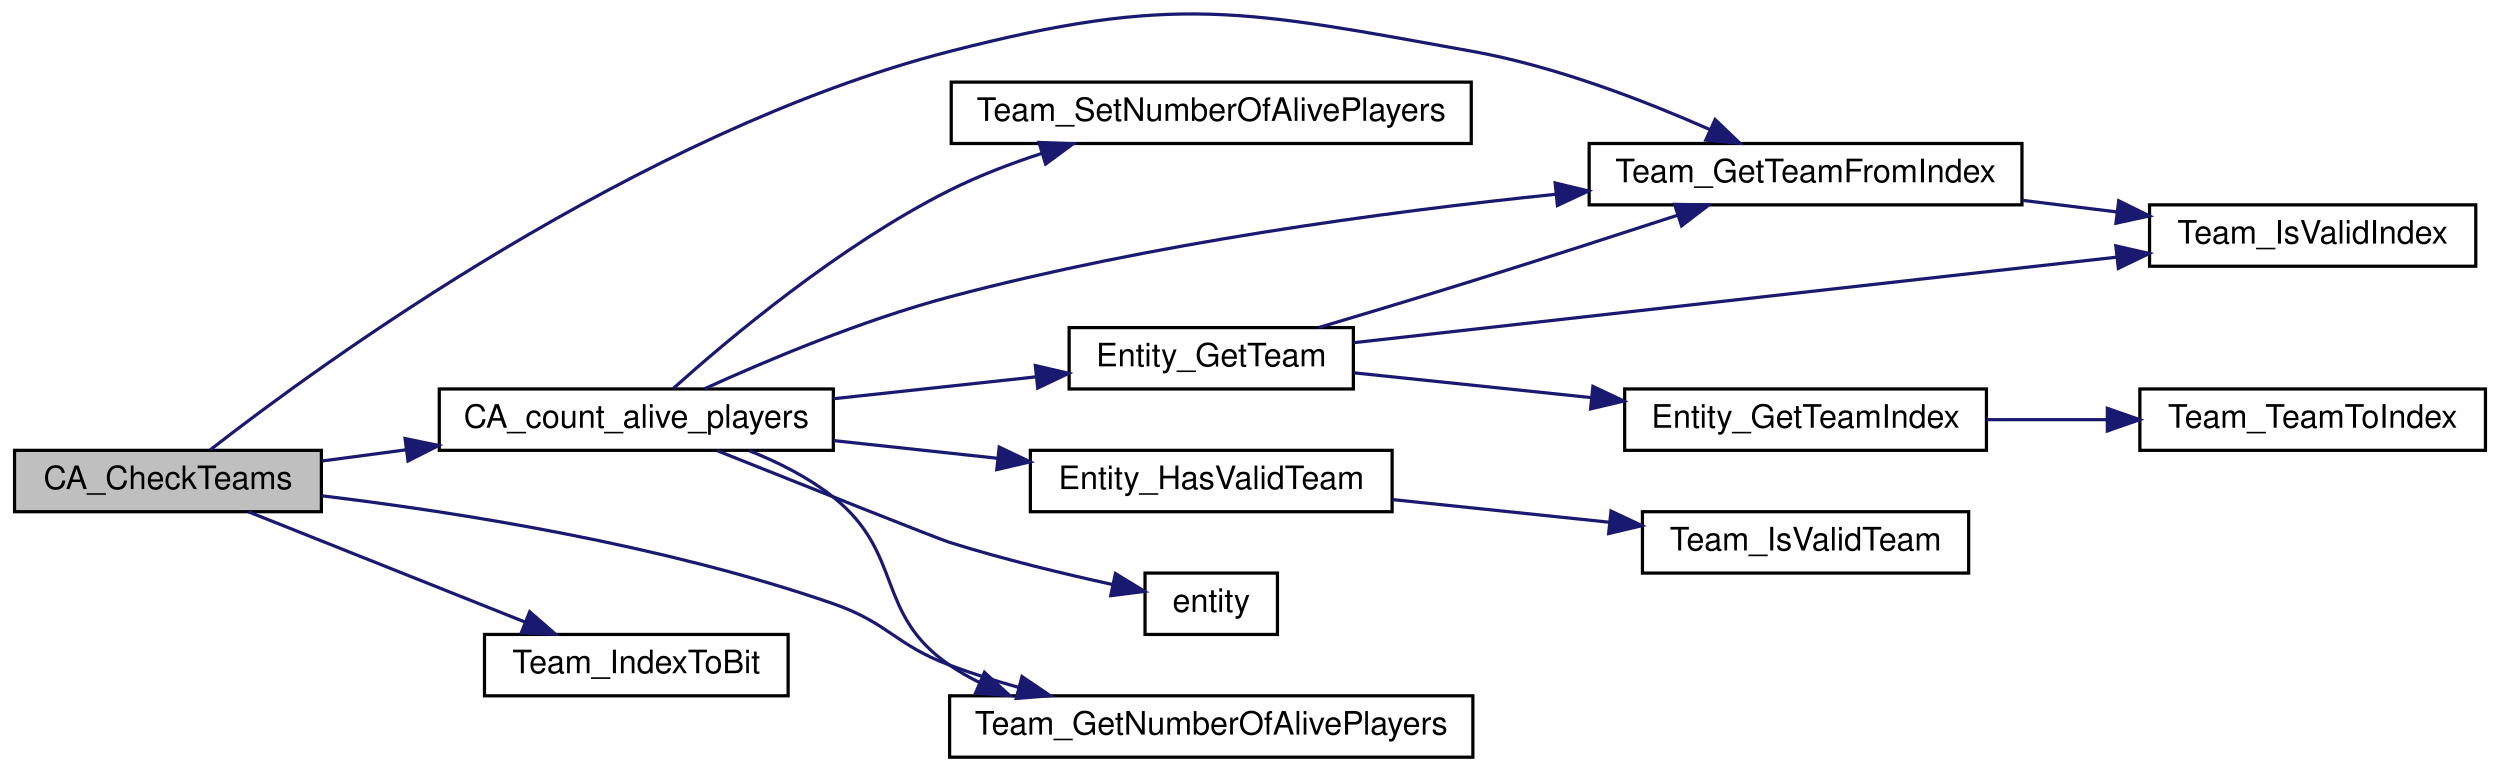
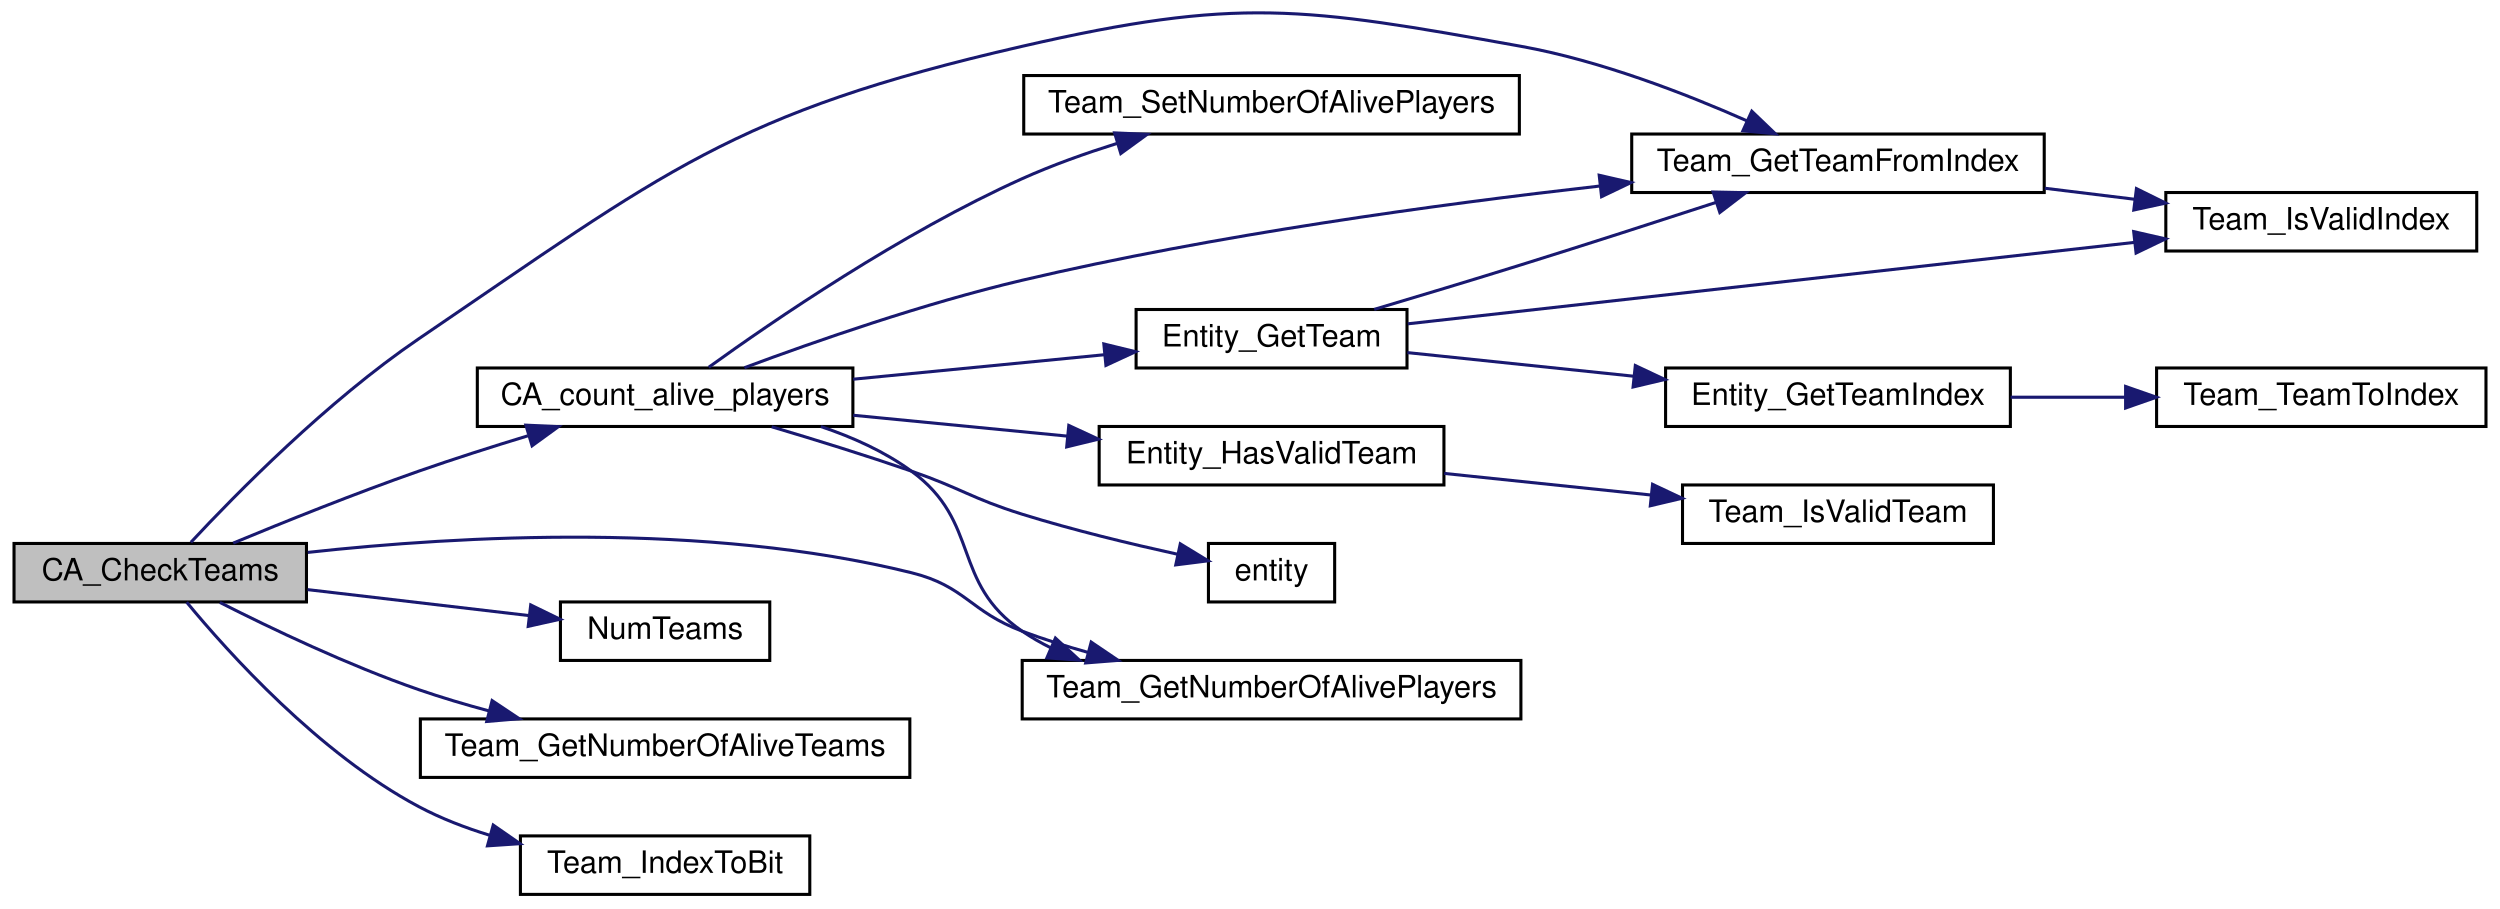
- <svg xmlns="http://www.w3.org/2000/svg" xmlns:xlink="http://www.w3.org/1999/xlink" width="774pt" height="239pt" viewBox="0.00 0.00 774.00 238.85">
-   <g id="graph0" class="graph" transform="scale(1 1) rotate(0) translate(4 234.849)">
+ <svg xmlns="http://www.w3.org/2000/svg" xmlns:xlink="http://www.w3.org/1999/xlink" width="812pt" height="295pt" viewBox="0.00 0.00 812.00 295.04">
+   <g id="graph0" class="graph" transform="scale(1 1) rotate(0) translate(4 291.039)">
    <g id="node1" class="node">
-       <polygon fill="#bfbfbf" stroke="black" points="0.5,-76.5 0.5,-95.5 95.5,-95.5 95.5,-76.5 0.5,-76.5" />
-       <text text-anchor="middle" x="48" y="-83.5" font-family="Helvetica,sans-Serif" font-size="10.00">CA_CheckTeams</text>
+       <polygon fill="#bfbfbf" stroke="black" points="0.5,-95.5 0.5,-114.5 95.5,-114.5 95.5,-95.5 0.5,-95.5" />
+       <text text-anchor="middle" x="48" y="-102.5" font-family="Helvetica,sans-Serif" font-size="10.00">CA_CheckTeams</text>
    </g>
    <g id="node2" class="node">
      <g id="a_node2">
        <a xlink:href="../../d7/db6/sv__clanarena_8qc.html#a7b44031b9b3e81ef13dad8a190d736ff" target="_top" xlink:title="CA_count_alive_players">
-           <polygon fill="none" stroke="black" points="132,-95.5 132,-114.5 254,-114.5 254,-95.5 132,-95.5" />
-           <text text-anchor="middle" x="193" y="-102.5" font-family="Helvetica,sans-Serif" font-size="10.00">CA_count_alive_players</text>
+           <polygon fill="none" stroke="black" points="151,-152.5 151,-171.5 273,-171.5 273,-152.5 151,-152.5" />
+           <text text-anchor="middle" x="212" y="-159.5" font-family="Helvetica,sans-Serif" font-size="10.00">CA_count_alive_players</text>
        </a>
      </g>
    </g>
    <g id="edge1" class="edge">
-       <path fill="none" stroke="midnightblue" d="M95.823,-92.221C104.168,-93.33 113.024,-94.507 121.852,-95.68" />
-       <polygon fill="midnightblue" stroke="midnightblue" points="121.405,-99.151 131.779,-96.999 122.327,-92.212 121.405,-99.151" />
+       <path fill="none" stroke="midnightblue" d="M71.706,-114.622C88.28,-121.5 111.363,-130.777 132,-138 143.406,-141.992 155.867,-145.958 167.451,-149.481" />
+       <polygon fill="midnightblue" stroke="midnightblue" points="166.773,-152.932 177.357,-152.454 168.785,-146.227 166.773,-152.932" />
    </g>
    <g id="node4" class="node">
      <g id="a_node4">
        <a xlink:href="../../de/d4f/teamplay_8qc.html#ad8e889fc6c60b768543862d4e3454a49" target="_top" xlink:title="Returns the global team entity at the given index. ">
-           <polygon fill="none" stroke="black" points="488,-171.5 488,-190.5 622,-190.5 622,-171.5 488,-171.5" />
-           <text text-anchor="middle" x="555" y="-178.5" font-family="Helvetica,sans-Serif" font-size="10.00">Team_GetTeamFromIndex</text>
+           <polygon fill="none" stroke="black" points="526,-228.5 526,-247.5 660,-247.5 660,-228.5 526,-228.5" />
+           <text text-anchor="middle" x="593" y="-235.5" font-family="Helvetica,sans-Serif" font-size="10.00">Team_GetTeamFromIndex</text>
+         </a>
+       </g>
+     </g>
+     <g id="edge17" class="edge">
+       <path fill="none" stroke="midnightblue" d="M57.945,-114.862C72.391,-130.381 102.256,-160.809 132,-181 212.094,-235.369 233.65,-254.34 328,-276 398.174,-292.11 419.142,-288.77 490,-276 515.732,-271.363 543.444,-260.638 563.479,-251.761" />
+       <polygon fill="midnightblue" stroke="midnightblue" points="565.003,-254.913 572.656,-247.586 562.104,-248.541 565.003,-254.913" />
+     </g>
+     <g id="node12" class="node">
+       <g id="a_node12">
+         <a xlink:href="../../de/d4f/teamplay_8qc.html#a2765472626f92378c08a7de683d8555d" target="_top" xlink:title="Returns the number of alive players in a team. ">
+           <polygon fill="none" stroke="black" points="328,-57.5 328,-76.5 490,-76.5 490,-57.5 328,-57.5" />
+           <text text-anchor="middle" x="409" y="-64.5" font-family="Helvetica,sans-Serif" font-size="10.00">Team_GetNumberOfAlivePlayers</text>
        </a>
      </g>
    </g>
    <g id="edge15" class="edge">
-       <path fill="none" stroke="midnightblue" d="M61.089,-95.659C94.806,-121.9 193.742,-194.202 290,-219 359.723,-236.962 381.142,-231.77 452,-219 477.732,-214.363 505.444,-203.638 525.479,-194.761" />
-       <polygon fill="midnightblue" stroke="midnightblue" points="527.003,-197.913 534.656,-190.586 524.104,-191.541 527.003,-197.913" />
+       <path fill="none" stroke="midnightblue" d="M95.937,-111.596C145.481,-117.04 225.456,-121.483 292,-105 309.561,-100.65 311.064,-92.363 328,-86 334.799,-83.446 342.054,-81.156 349.317,-79.127" />
+       <polygon fill="midnightblue" stroke="midnightblue" points="350.409,-82.459 359.183,-76.521 348.621,-75.691 350.409,-82.459" />
    </g>
-     <g id="node12" class="node">
-       <g id="a_node12">
-         <a xlink:href="../../de/d4f/teamplay_8qc.html#a2765472626f92378c08a7de683d8555d" target="_top" xlink:title="Returns the number of alive players in a team. ">
-           <polygon fill="none" stroke="black" points="290,-0.5 290,-19.5 452,-19.5 452,-0.5 290,-0.5" />
-           <text text-anchor="middle" x="371" y="-7.5" font-family="Helvetica,sans-Serif" font-size="10.00">Team_GetNumberOfAlivePlayers</text>
+     <g id="node13" class="node">
+       <g id="a_node13">
+         <a xlink:href="../../d5/d14/scores__rules_8qc.html#ae01e878023ee1a5ecc45cc3d62c3895f" target="_top" xlink:title="NumTeams">
+           <polygon fill="none" stroke="black" points="178,-76.5 178,-95.5 246,-95.5 246,-76.5 178,-76.5" />
+           <text text-anchor="middle" x="212" y="-83.5" font-family="Helvetica,sans-Serif" font-size="10.00">NumTeams</text>
        </a>
      </g>
    </g>
    <g id="edge14" class="edge">
-       <path fill="none" stroke="midnightblue" d="M95.622,-81.424C137.856,-76.332 201.346,-66.298 254,-48 271.089,-42.061 273.064,-35.363 290,-29 296.799,-26.446 304.054,-24.156 311.317,-22.127" />
-       <polygon fill="midnightblue" stroke="midnightblue" points="312.409,-25.459 321.183,-19.521 310.621,-18.691 312.409,-25.459" />
+       <path fill="none" stroke="midnightblue" d="M95.857,-99.504C118.526,-96.846 145.561,-93.675 167.737,-91.074" />
+       <polygon fill="midnightblue" stroke="midnightblue" points="168.346,-94.527 177.87,-89.886 167.531,-87.574 168.346,-94.527" />
    </g>
-     <g id="node13" class="node">
-       <g id="a_node13">
-         <a xlink:href="../../db/d07/teams_8qh.html#ac15de12fd4822619b3536b1061cbff75" target="_top" xlink:title="Converts team index into bit value that is used in team bitmasks. ">
-           <polygon fill="none" stroke="black" points="146,-19.5 146,-38.5 240,-38.5 240,-19.5 146,-19.5" />
-           <text text-anchor="middle" x="193" y="-26.5" font-family="Helvetica,sans-Serif" font-size="10.00">Team_IndexToBit</text>
+     <g id="node14" class="node">
+       <g id="a_node14">
+         <a xlink:href="../../de/d4f/teamplay_8qc.html#acfcc743a34a90d8a7fc8c381ea8cb690" target="_top" xlink:title="Returns the number of alive teams. ">
+           <polygon fill="none" stroke="black" points="132.5,-38.5 132.5,-57.5 291.5,-57.5 291.5,-38.5 132.5,-38.5" />
+           <text text-anchor="middle" x="212" y="-45.5" font-family="Helvetica,sans-Serif" font-size="10.00">Team_GetNumberOfAliveTeams</text>
        </a>
      </g>
    </g>
    <g id="edge16" class="edge">
-       <path fill="none" stroke="midnightblue" d="M72.935,-76.46C96.342,-67.129 132.195,-52.838 158.443,-42.376" />
-       <polygon fill="midnightblue" stroke="midnightblue" points="159.994,-45.526 167.987,-38.572 157.402,-39.023 159.994,-45.526" />
+       <path fill="none" stroke="midnightblue" d="M67.366,-95.341C83.911,-86.945 109.082,-74.919 132,-67 139.312,-64.473 147.117,-62.157 154.868,-60.078" />
+       <polygon fill="midnightblue" stroke="midnightblue" points="155.803,-63.451 164.616,-57.572 154.06,-56.672 155.803,-63.451" />
+     </g>
+     <g id="node15" class="node">
+       <g id="a_node15">
+         <a xlink:href="../../db/d07/teams_8qh.html#ac15de12fd4822619b3536b1061cbff75" target="_top" xlink:title="Converts team index into bit value that is used in team bitmasks. ">
+           <polygon fill="none" stroke="black" points="165,-0.5 165,-19.5 259,-19.5 259,-0.5 165,-0.5" />
+           <text text-anchor="middle" x="212" y="-7.5" font-family="Helvetica,sans-Serif" font-size="10.00">Team_IndexToBit</text>
+         </a>
+       </g>
+     </g>
+     <g id="edge18" class="edge">
+       <path fill="none" stroke="midnightblue" d="M56.593,-95.412C70.008,-79.149 99.568,-46.245 132,-29 139.172,-25.186 147.115,-22.127 155.119,-19.675" />
+       <polygon fill="midnightblue" stroke="midnightblue" points="156.162,-23.018 164.865,-16.977 154.294,-16.272 156.162,-23.018" />
    </g>
    <g id="node3" class="node">
      <g id="a_node3">
        <a xlink:href="../../de/d4f/teamplay_8qc.html#ad893032506a755dcca370f86840e3b28" target="_top" xlink:title="Sets the number of alive players in a team. ">
-           <polygon fill="none" stroke="black" points="290.5,-190.5 290.5,-209.5 451.5,-209.5 451.5,-190.5 290.5,-190.5" />
-           <text text-anchor="middle" x="371" y="-197.5" font-family="Helvetica,sans-Serif" font-size="10.00">Team_SetNumberOfAlivePlayers</text>
+           <polygon fill="none" stroke="black" points="328.5,-247.5 328.5,-266.5 489.5,-266.5 489.5,-247.5 328.5,-247.5" />
+           <text text-anchor="middle" x="409" y="-254.5" font-family="Helvetica,sans-Serif" font-size="10.00">Team_SetNumberOfAlivePlayers</text>
        </a>
      </g>
    </g>
    <g id="edge2" class="edge">
-       <path fill="none" stroke="midnightblue" d="M204.416,-114.638C221.221,-129.717 255.893,-158.926 290,-176 298.947,-180.479 308.883,-184.287 318.624,-187.46" />
-       <polygon fill="midnightblue" stroke="midnightblue" points="317.67,-190.828 328.257,-190.423 319.728,-184.138 317.67,-190.828" />
+       <path fill="none" stroke="midnightblue" d="M226.166,-171.734C246.897,-186.682 288.833,-215.402 328,-233 337.723,-237.369 348.458,-241.207 358.822,-244.46" />
+       <polygon fill="midnightblue" stroke="midnightblue" points="358.016,-247.872 368.6,-247.397 360.03,-241.168 358.016,-247.872" />
    </g>
    <g id="edge3" class="edge">
-       <path fill="none" stroke="midnightblue" d="M214.131,-114.575C233.239,-123.274 262.977,-135.813 290,-143 352.115,-159.52 424.484,-169.297 477.727,-174.786" />
-       <polygon fill="midnightblue" stroke="midnightblue" points="477.475,-178.279 487.775,-175.795 478.175,-171.314 477.475,-178.279" />
+       <path fill="none" stroke="midnightblue" d="M237.762,-171.592C260.808,-180.18 296.274,-192.537 328,-200 390.46,-214.694 462.653,-224.614 515.741,-230.624" />
+       <polygon fill="midnightblue" stroke="midnightblue" points="515.434,-234.111 525.759,-231.737 516.207,-227.154 515.434,-234.111" />
    </g>
    <g id="node6" class="node">
      <g id="a_node6">
        <a xlink:href="../../de/d4f/teamplay_8qc.html#aad39064989d234d4d486a31899e4f137" target="_top" xlink:title="Returns whether the given entity belongs to a valid team. ">
-           <polygon fill="none" stroke="black" points="315,-76.5 315,-95.5 427,-95.5 427,-76.5 315,-76.5" />
-           <text text-anchor="middle" x="371" y="-83.5" font-family="Helvetica,sans-Serif" font-size="10.00">Entity_HasValidTeam</text>
+           <polygon fill="none" stroke="black" points="353,-133.5 353,-152.5 465,-152.5 465,-133.5 353,-133.5" />
+           <text text-anchor="middle" x="409" y="-140.5" font-family="Helvetica,sans-Serif" font-size="10.00">Entity_HasValidTeam</text>
        </a>
      </g>
    </g>
    <g id="edge5" class="edge">
-       <path fill="none" stroke="midnightblue" d="M254.077,-98.514C270.405,-96.752 288.164,-94.835 304.763,-93.043" />
-       <polygon fill="midnightblue" stroke="midnightblue" points="305.359,-96.499 314.925,-91.946 304.607,-89.539 305.359,-96.499" />
+       <path fill="none" stroke="midnightblue" d="M273.098,-156.144C295.126,-153.998 320.158,-151.559 342.626,-149.37" />
+       <polygon fill="midnightblue" stroke="midnightblue" points="343.136,-152.837 352.749,-148.383 342.457,-145.87 343.136,-152.837" />
    </g>
    <g id="node8" class="node">
      <g id="a_node8">
        <a xlink:href="../../d4/d0c/csprogsdefs_8qc.html#acbb54a239d76062465dccbc6a6c6e464" target="_top" xlink:title="entity">
-           <polygon fill="none" stroke="black" points="350.5,-38.5 350.5,-57.5 391.5,-57.5 391.5,-38.5 350.5,-38.5" />
-           <text text-anchor="middle" x="371" y="-45.5" font-family="Helvetica,sans-Serif" font-size="10.00">entity</text>
+           <polygon fill="none" stroke="black" points="388.5,-95.5 388.5,-114.5 429.5,-114.5 429.5,-95.5 388.5,-95.5" />
+           <text text-anchor="middle" x="409" y="-102.5" font-family="Helvetica,sans-Serif" font-size="10.00">entity</text>
        </a>
      </g>
    </g>
    <g id="edge7" class="edge">
-       <path fill="none" stroke="midnightblue" d="M217.993,-95.403C245.225,-84.526 286.367,-68.144 290,-67 306.484,-61.81 325.268,-57.279 340.491,-53.945" />
-       <polygon fill="midnightblue" stroke="midnightblue" points="341.338,-57.343 350.388,-51.835 339.878,-50.497 341.338,-57.343" />
+       <path fill="none" stroke="midnightblue" d="M246.624,-152.399C260.72,-148.215 277.234,-143.106 292,-138 308.225,-132.39 311.61,-129.107 328,-124 344.5,-118.859 363.285,-114.332 378.504,-110.987" />
+       <polygon fill="midnightblue" stroke="midnightblue" points="379.353,-114.384 388.398,-108.867 377.887,-107.54 379.353,-114.384" />
    </g>
    <g id="node9" class="node">
      <g id="a_node9">
        <a xlink:href="../../de/d4f/teamplay_8qc.html#a361810464bed269f4adfdde1177100bf" target="_top" xlink:title="Returns the team entity of the given entity. ">
-           <polygon fill="none" stroke="black" points="327,-114.5 327,-133.5 415,-133.5 415,-114.5 327,-114.5" />
-           <text text-anchor="middle" x="371" y="-121.5" font-family="Helvetica,sans-Serif" font-size="10.00">Entity_GetTeam</text>
+           <polygon fill="none" stroke="black" points="365,-171.5 365,-190.5 453,-190.5 453,-171.5 365,-171.5" />
+           <text text-anchor="middle" x="409" y="-178.5" font-family="Helvetica,sans-Serif" font-size="10.00">Entity_GetTeam</text>
        </a>
      </g>
    </g>
    <g id="edge8" class="edge">
-       <path fill="none" stroke="midnightblue" d="M254.077,-111.486C274.429,-113.683 297.004,-116.12 316.784,-118.255" />
-       <polygon fill="midnightblue" stroke="midnightblue" points="316.529,-121.748 326.847,-119.341 317.28,-114.788 316.529,-121.748" />
+       <path fill="none" stroke="midnightblue" d="M273.098,-167.856C299.162,-170.395 329.429,-173.344 354.681,-175.805" />
+       <polygon fill="midnightblue" stroke="midnightblue" points="354.517,-179.305 364.809,-176.792 355.196,-172.338 354.517,-179.305" />
    </g>
    <g id="edge13" class="edge">
-       <path fill="none" stroke="midnightblue" d="M227.941,-95.385C236.992,-91.804 246.367,-87.083 254,-81 275.982,-63.481 266.788,-44.853 290,-29 292.918,-27.007 296.019,-25.222 299.241,-23.624" />
-       <polygon fill="midnightblue" stroke="midnightblue" points="300.792,-26.766 308.589,-19.593 298.02,-20.338 300.792,-26.766" />
+       <path fill="none" stroke="midnightblue" d="M262.605,-152.473C272.936,-149.017 283.314,-144.335 292,-138 314.711,-121.438 304.788,-101.853 328,-86 330.918,-84.007 334.019,-82.222 337.241,-80.624" />
+       <polygon fill="midnightblue" stroke="midnightblue" points="338.792,-83.766 346.589,-76.593 336.02,-77.338 338.792,-83.766" />
    </g>
    <g id="node5" class="node">
      <g id="a_node5">
        <a xlink:href="../../db/d07/teams_8qh.html#a412e0e869a48ecb20307b6c916be7001" target="_top" xlink:title="Returns whether the team index is valid. ">
-           <polygon fill="none" stroke="black" points="661.5,-152.5 661.5,-171.5 762.5,-171.5 762.5,-152.5 661.5,-152.5" />
-           <text text-anchor="middle" x="712" y="-159.5" font-family="Helvetica,sans-Serif" font-size="10.00">Team_IsValidIndex</text>
+           <polygon fill="none" stroke="black" points="699.5,-209.5 699.5,-228.5 800.5,-228.5 800.5,-209.5 699.5,-209.5" />
+           <text text-anchor="middle" x="750" y="-216.5" font-family="Helvetica,sans-Serif" font-size="10.00">Team_IsValidIndex</text>
        </a>
      </g>
    </g>
    <g id="edge4" class="edge">
-       <path fill="none" stroke="midnightblue" d="M622.184,-172.887C631.852,-171.702 641.76,-170.487 651.289,-169.319" />
-       <polygon fill="midnightblue" stroke="midnightblue" points="651.951,-172.765 661.451,-168.074 651.099,-165.817 651.951,-172.765" />
+       <path fill="none" stroke="midnightblue" d="M660.184,-229.887C669.852,-228.702 679.76,-227.487 689.289,-226.319" />
+       <polygon fill="midnightblue" stroke="midnightblue" points="689.951,-229.765 699.451,-225.074 689.099,-222.817 689.951,-229.765" />
    </g>
    <g id="node7" class="node">
      <g id="a_node7">
        <a xlink:href="../../db/d07/teams_8qh.html#a19e04bfb672edb4669be6b04609b0be7" target="_top" xlink:title="Returns whether team value is valid. ">
-           <polygon fill="none" stroke="black" points="504.5,-57.5 504.5,-76.5 605.5,-76.5 605.5,-57.5 504.5,-57.5" />
-           <text text-anchor="middle" x="555" y="-64.5" font-family="Helvetica,sans-Serif" font-size="10.00">Team_IsValidTeam</text>
+           <polygon fill="none" stroke="black" points="542.5,-114.5 542.5,-133.5 643.5,-133.5 643.5,-114.5 542.5,-114.5" />
+           <text text-anchor="middle" x="593" y="-121.5" font-family="Helvetica,sans-Serif" font-size="10.00">Team_IsValidTeam</text>
        </a>
      </g>
    </g>
    <g id="edge6" class="edge">
-       <path fill="none" stroke="midnightblue" d="M427.1,-80.248C448.325,-78.032 472.653,-75.492 494.293,-73.233" />
-       <polygon fill="midnightblue" stroke="midnightblue" points="494.767,-76.703 504.349,-72.183 494.04,-69.741 494.767,-76.703" />
+       <path fill="none" stroke="midnightblue" d="M465.1,-137.248C486.325,-135.032 510.653,-132.492 532.293,-130.233" />
+       <polygon fill="midnightblue" stroke="midnightblue" points="532.767,-133.703 542.349,-129.183 532.04,-126.741 532.767,-133.703" />
    </g>
    <g id="edge12" class="edge">
-       <path fill="none" stroke="midnightblue" d="M404.356,-133.535C418.937,-137.876 436.357,-143.124 452,-148 473.032,-154.556 496.422,-162.105 515.492,-168.326" />
-       <polygon fill="midnightblue" stroke="midnightblue" points="514.442,-171.665 525.035,-171.446 516.618,-165.012 514.442,-171.665" />
+       <path fill="none" stroke="midnightblue" d="M442.356,-190.535C456.937,-194.876 474.357,-200.124 490,-205 511.032,-211.556 534.422,-219.105 553.492,-225.326" />
+       <polygon fill="midnightblue" stroke="midnightblue" points="552.442,-228.665 563.035,-228.446 554.618,-222.012 552.442,-228.665" />
    </g>
    <g id="edge11" class="edge">
-       <path fill="none" stroke="midnightblue" d="M415.279,-128.851C475.212,-135.569 583.715,-147.732 651.311,-155.309" />
-       <polygon fill="midnightblue" stroke="midnightblue" points="651.058,-158.803 661.385,-156.438 651.837,-151.846 651.058,-158.803" />
+       <path fill="none" stroke="midnightblue" d="M453.279,-185.851C513.212,-192.569 621.715,-204.732 689.311,-212.309" />
+       <polygon fill="midnightblue" stroke="midnightblue" points="689.058,-215.803 699.385,-213.438 689.837,-208.846 689.058,-215.803" />
    </g>
    <g id="node10" class="node">
      <g id="a_node10">
        <a xlink:href="../../de/d4f/teamplay_8qc.html#a22c172b1bbd702efeb58f24a2cb5ac27" target="_top" xlink:title="Returns the team index of the given entity. ">
-           <polygon fill="none" stroke="black" points="499,-95.5 499,-114.5 611,-114.5 611,-95.5 499,-95.5" />
-           <text text-anchor="middle" x="555" y="-102.5" font-family="Helvetica,sans-Serif" font-size="10.00">Entity_GetTeamIndex</text>
+           <polygon fill="none" stroke="black" points="537,-152.5 537,-171.5 649,-171.5 649,-152.5 537,-152.5" />
+           <text text-anchor="middle" x="593" y="-159.5" font-family="Helvetica,sans-Serif" font-size="10.00">Entity_GetTeamIndex</text>
        </a>
      </g>
    </g>
    <g id="edge9" class="edge">
-       <path fill="none" stroke="midnightblue" d="M415.131,-119.497C437.022,-117.212 464.079,-114.387 488.478,-111.84" />
-       <polygon fill="midnightblue" stroke="midnightblue" points="489.167,-115.287 498.749,-110.768 488.44,-108.325 489.167,-115.287" />
+       <path fill="none" stroke="midnightblue" d="M453.131,-176.497C475.022,-174.212 502.079,-171.387 526.478,-168.84" />
+       <polygon fill="midnightblue" stroke="midnightblue" points="527.167,-172.287 536.749,-167.768 526.44,-165.325 527.167,-172.287" />
    </g>
    <g id="node11" class="node">
      <g id="a_node11">
        <a xlink:href="../../db/d07/teams_8qh.html#a897aed6be6a82e4d6622abde399e002d" target="_top" xlink:title="Converts team value into team index. ">
-           <polygon fill="none" stroke="black" points="658.5,-95.5 658.5,-114.5 765.5,-114.5 765.5,-95.5 658.5,-95.5" />
-           <text text-anchor="middle" x="712" y="-102.5" font-family="Helvetica,sans-Serif" font-size="10.00">Team_TeamToIndex</text>
+           <polygon fill="none" stroke="black" points="696.5,-152.5 696.5,-171.5 803.5,-171.5 803.5,-152.5 696.5,-152.5" />
+           <text text-anchor="middle" x="750" y="-159.5" font-family="Helvetica,sans-Serif" font-size="10.00">Team_TeamToIndex</text>
        </a>
      </g>
    </g>
    <g id="edge10" class="edge">
-       <path fill="none" stroke="midnightblue" d="M611.084,-105C623.116,-105 635.937,-105 648.244,-105" />
-       <polygon fill="midnightblue" stroke="midnightblue" points="648.431,-108.5 658.431,-105 648.431,-101.5 648.431,-108.5" />
+       <path fill="none" stroke="midnightblue" d="M649.084,-162C661.116,-162 673.937,-162 686.244,-162" />
+       <polygon fill="midnightblue" stroke="midnightblue" points="686.431,-165.5 696.431,-162 686.431,-158.5 686.431,-165.5" />
    </g>
  </g>
</svg>
